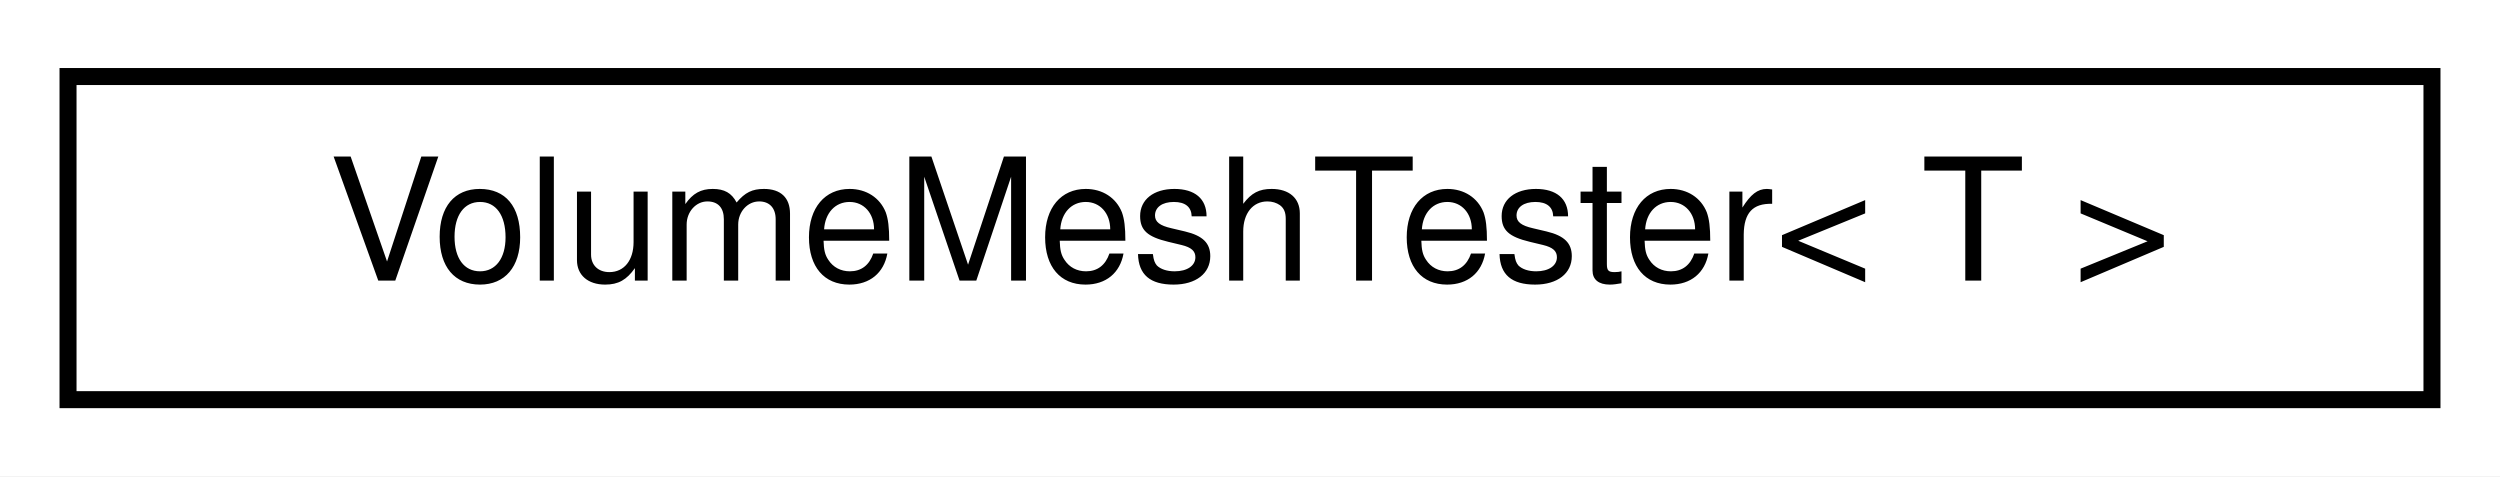
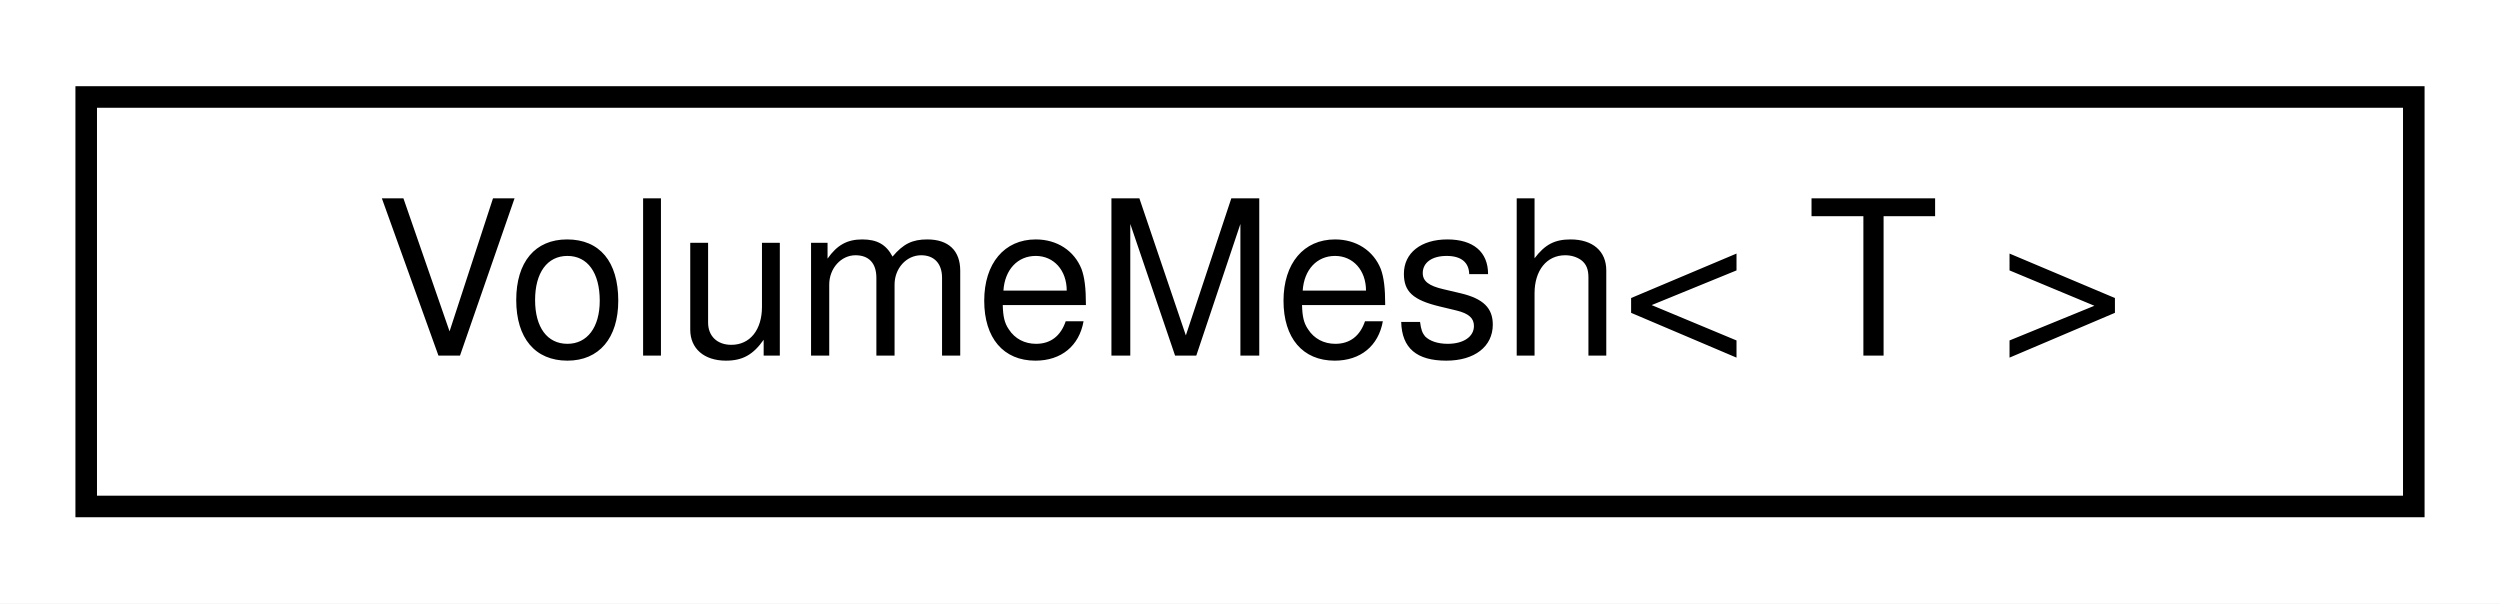
- <svg xmlns="http://www.w3.org/2000/svg" xmlns:xlink="http://www.w3.org/1999/xlink" width="147pt" height="28pt" viewBox="0.00 0.00 147.00 28.00">
+ <svg xmlns="http://www.w3.org/2000/svg" xmlns:xlink="http://www.w3.org/1999/xlink" width="116pt" height="28pt" viewBox="0.00 0.00 116.00 28.00">
  <g id="graph0" class="graph" transform="scale(1 1) rotate(0) translate(4 24)">
-     <polygon fill="#ffffff" stroke="transparent" points="-4,4 -4,-24 143,-24 143,4 -4,4" />
+     <polygon fill="#ffffff" stroke="transparent" points="-4,4 -4,-24 112,-24 112,4 -4,4" />
    <g id="node1" class="node">
      <g id="a_node1">
-         <a xlink:href="classdrake_1_1geometry_1_1_volume_mesh_tester.html" target="_top" xlink:title=" ">
-           <polygon fill="#ffffff" stroke="#000000" points="0,-.5 0,-19.5 139,-19.5 139,-.5 0,-.5" />
-           <text text-anchor="middle" x="69.5" y="-7.5" font-family="Helvetica,sans-Serif" font-size="10.00" fill="#000000">VolumeMeshTester&lt; T &gt;</text>
+         <a xlink:href="classdrake_1_1geometry_1_1_volume_mesh.html" target="_top" xlink:title="VolumeMesh represents a tetrahedral volume mesh.">
+           <polygon fill="#ffffff" stroke="#000000" points="0,-.5 0,-19.5 108,-19.5 108,-.5 0,-.5" />
+           <text text-anchor="middle" x="54" y="-7.5" font-family="Helvetica,sans-Serif" font-size="10.00" fill="#000000">VolumeMesh&lt; T &gt;</text>
        </a>
      </g>
    </g>
  </g>
</svg>
